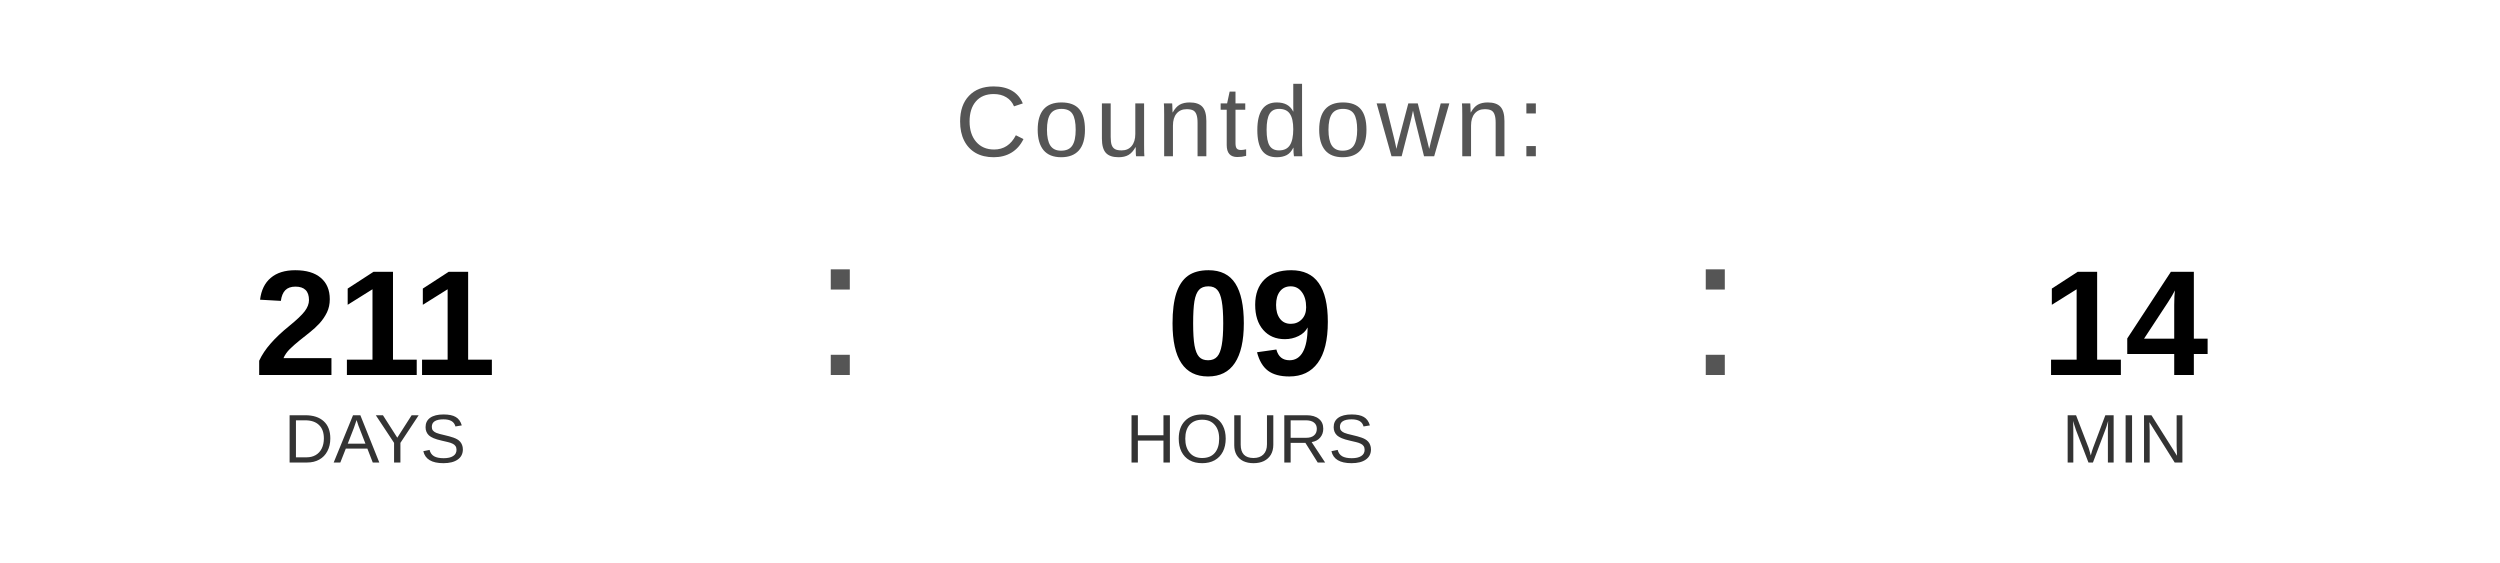
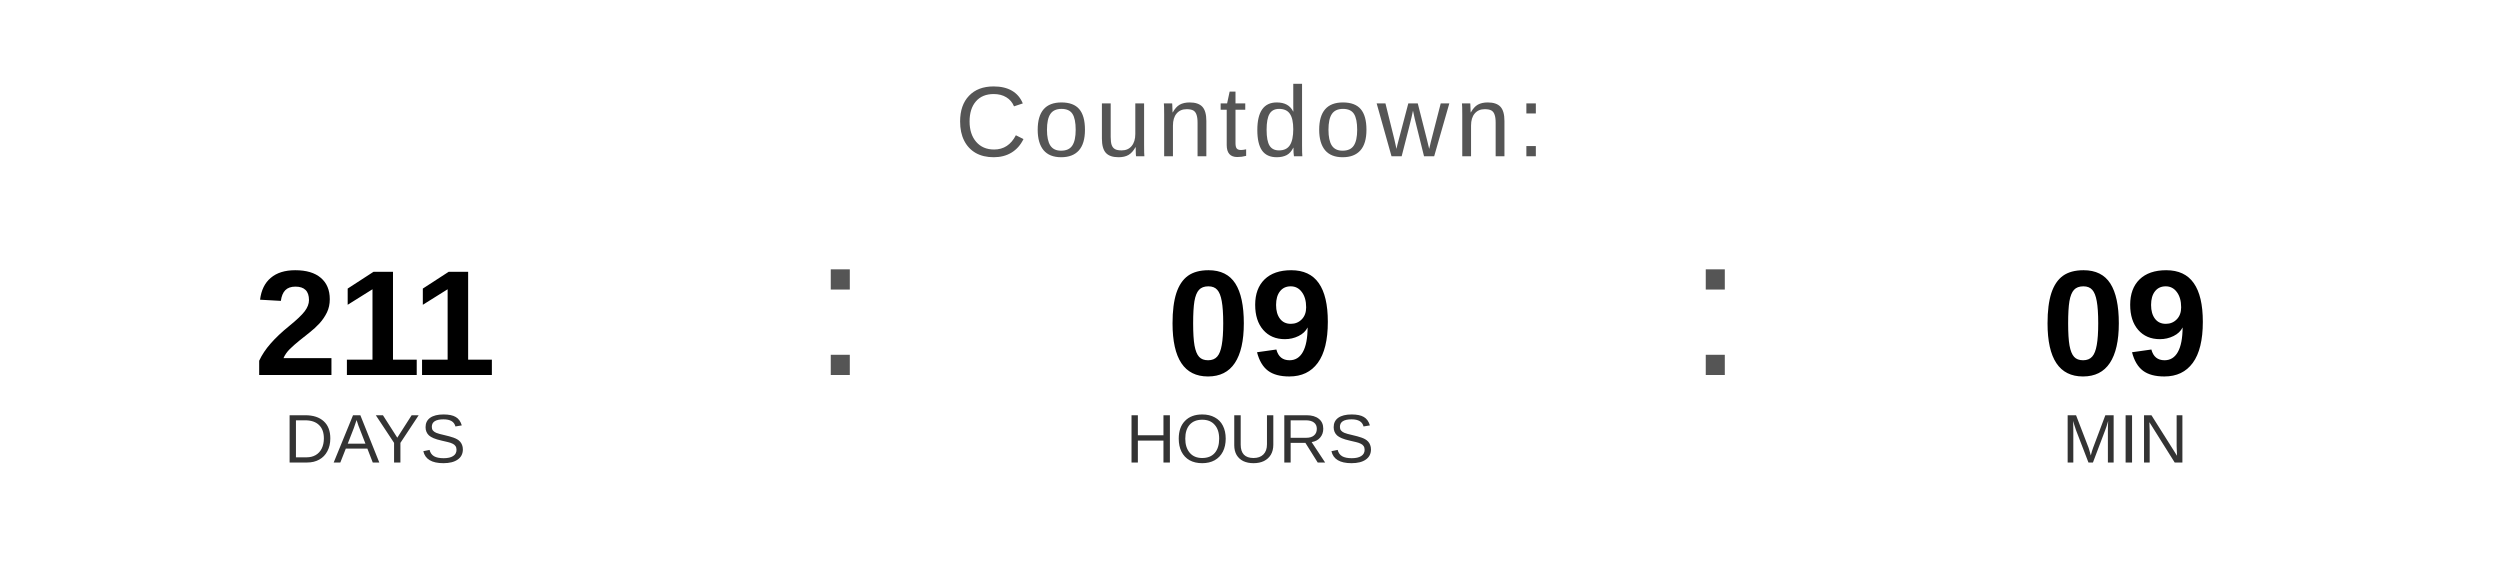
<svg xmlns="http://www.w3.org/2000/svg" width="400" height="90" viewBox="0 0 400 90">
  <text x="200" y="25" font-family="Arial, Helvetica, sans-serif" font-size="16" fill="#555555" text-anchor="middle" letter-spacing="1">
    Countdown:
  </text>
  <text x="60" y="60" font-family="Arial, Helvetica, sans-serif" font-size="24" font-weight="bold" fill="#000000" text-anchor="middle">211</text>
  <text x="60" y="74" font-family="Arial, Helvetica, sans-serif" font-size="11" fill="#333333" text-anchor="middle">DAYS</text>
  <text x="130" y="60" font-family="Arial, sans-serif" font-size="32" fill="#555555">:</text>
  <text x="200" y="60" font-family="Arial, Helvetica, sans-serif" font-size="24" font-weight="bold" fill="#000000" text-anchor="middle">09</text>
  <text x="200" y="74" font-family="Arial, Helvetica, sans-serif" font-size="11" fill="#333333" text-anchor="middle">HOURS</text>
  <text x="270" y="60" font-family="Arial, sans-serif" font-size="32" fill="#555555">:</text>
-   <text x="340" y="60" font-family="Arial, Helvetica, sans-serif" font-size="24" font-weight="bold" fill="#000000" text-anchor="middle">14</text>
+   <text x="340" y="60" font-family="Arial, Helvetica, sans-serif" font-size="24" font-weight="bold" fill="#000000" text-anchor="middle">09</text>
  <text x="340" y="74" font-family="Arial, Helvetica, sans-serif" font-size="11" fill="#333333" text-anchor="middle">MIN</text>
</svg>
